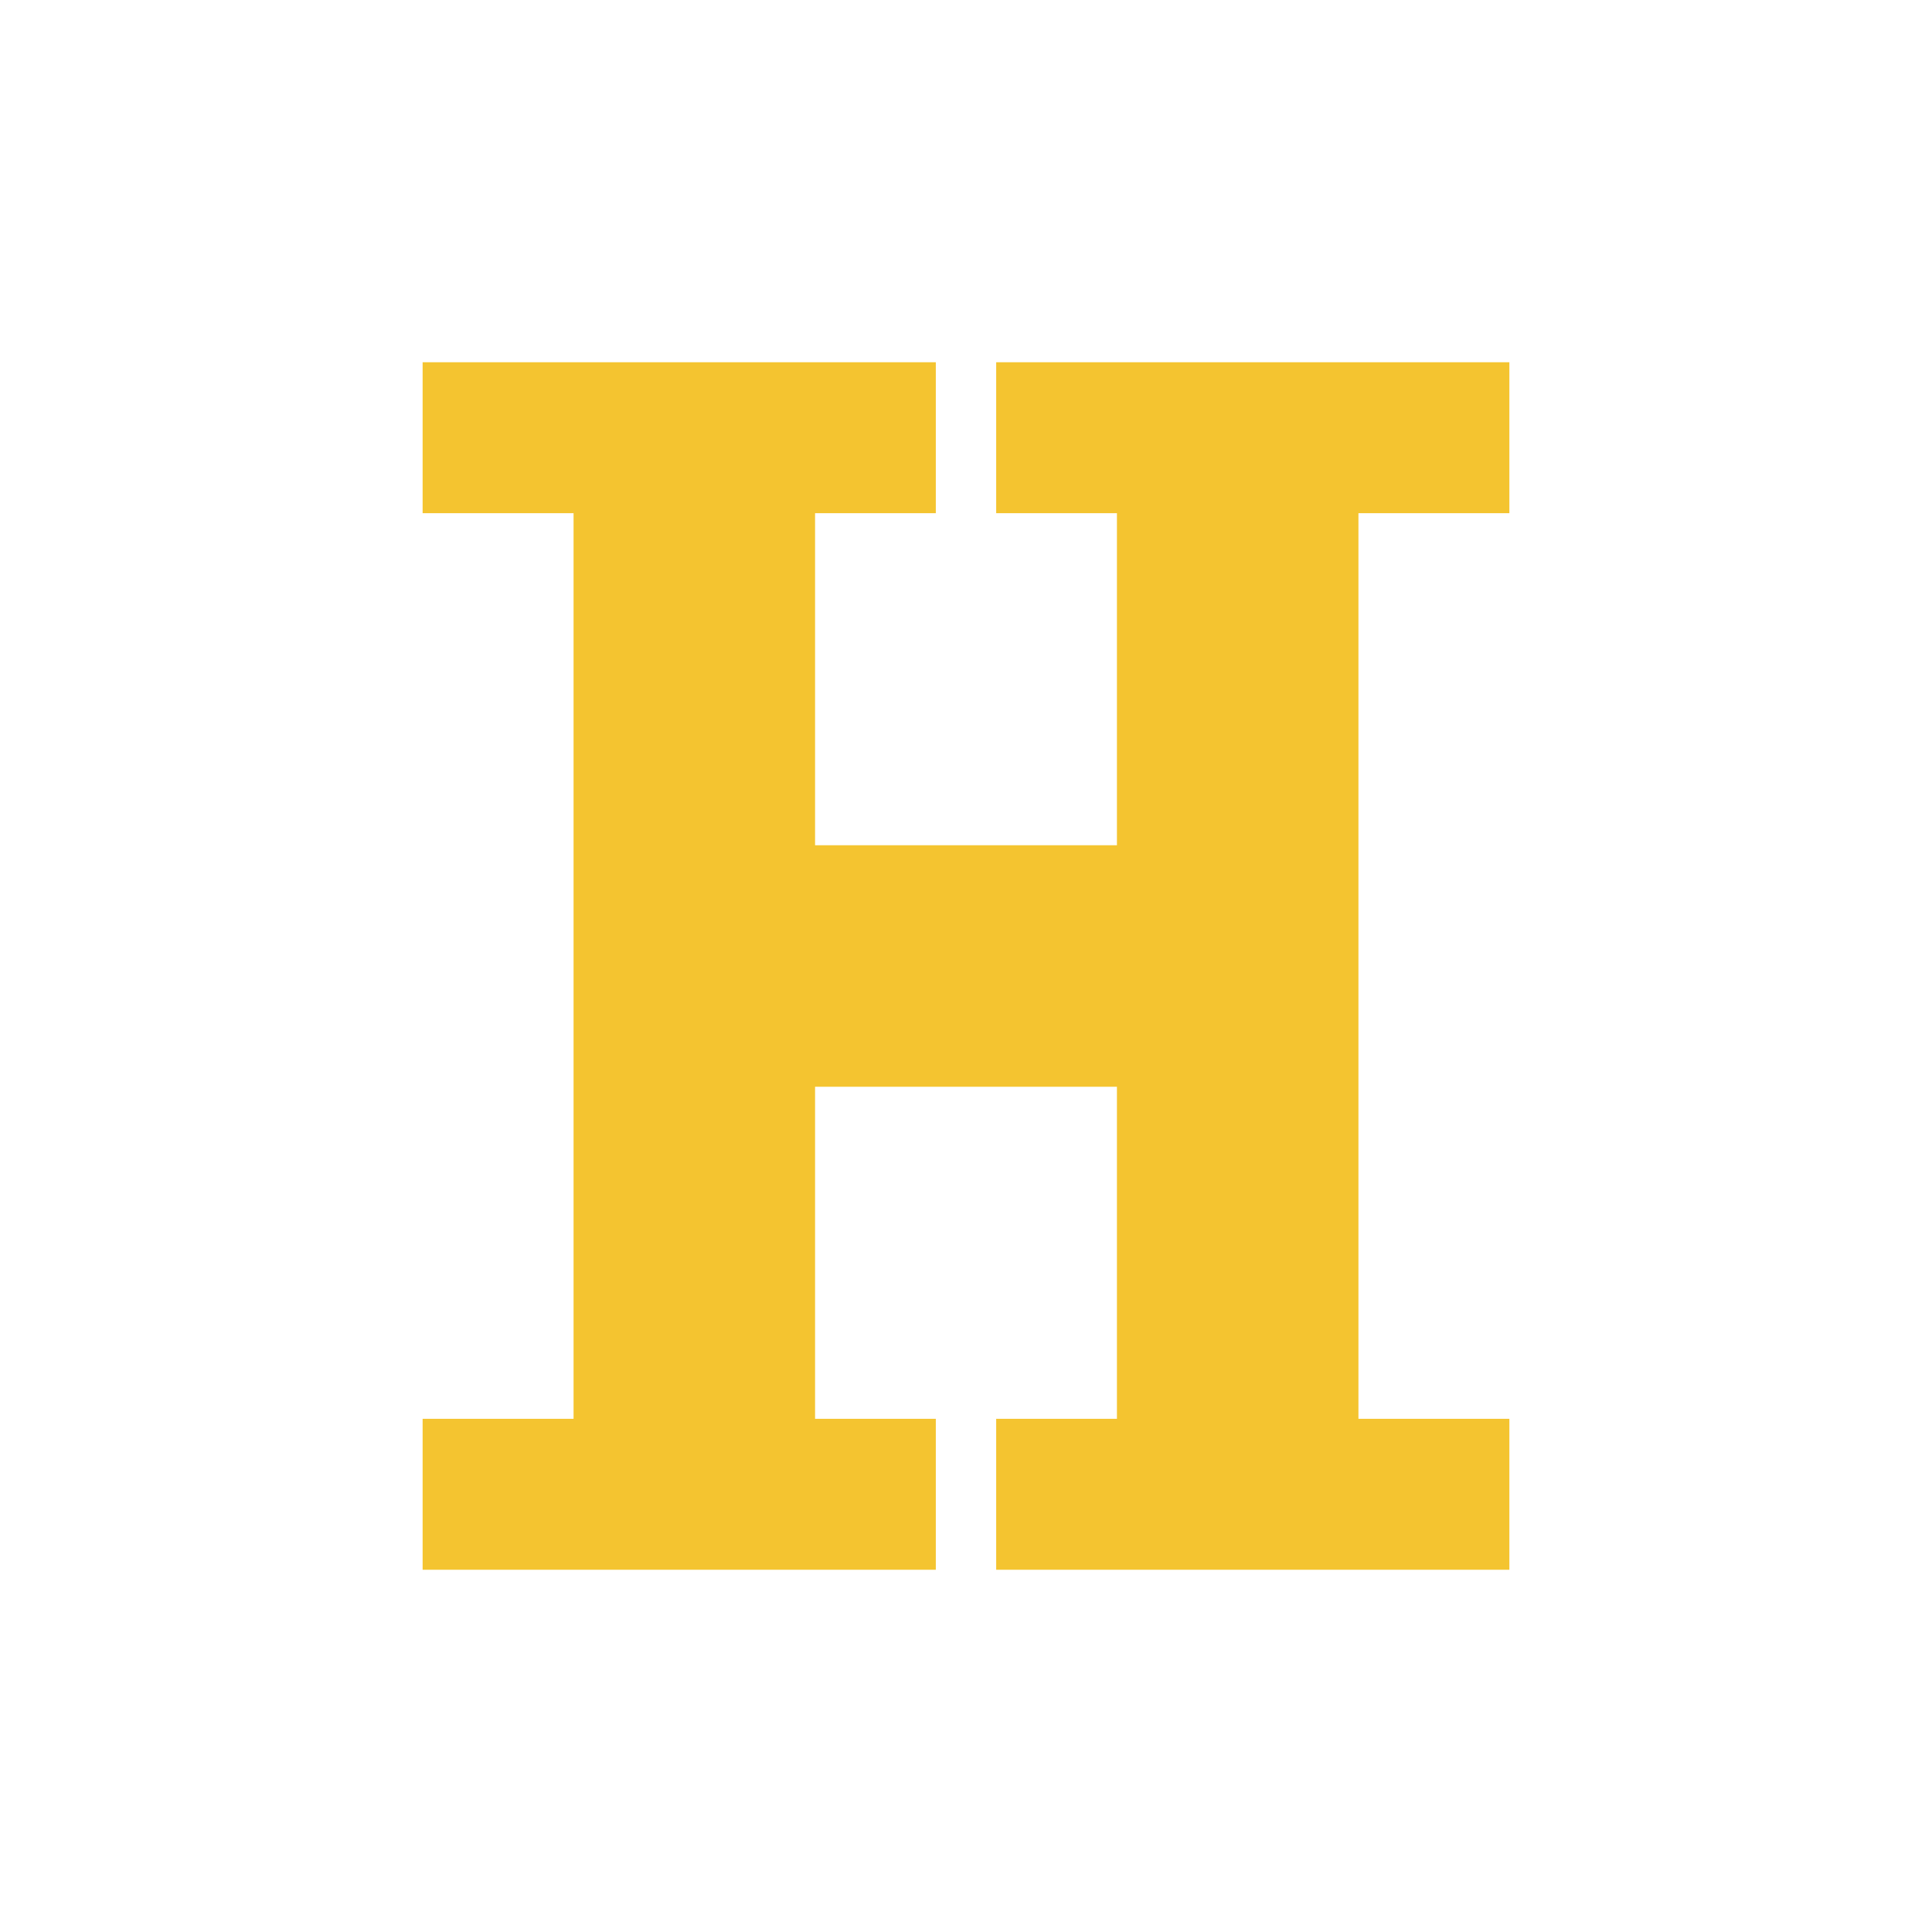
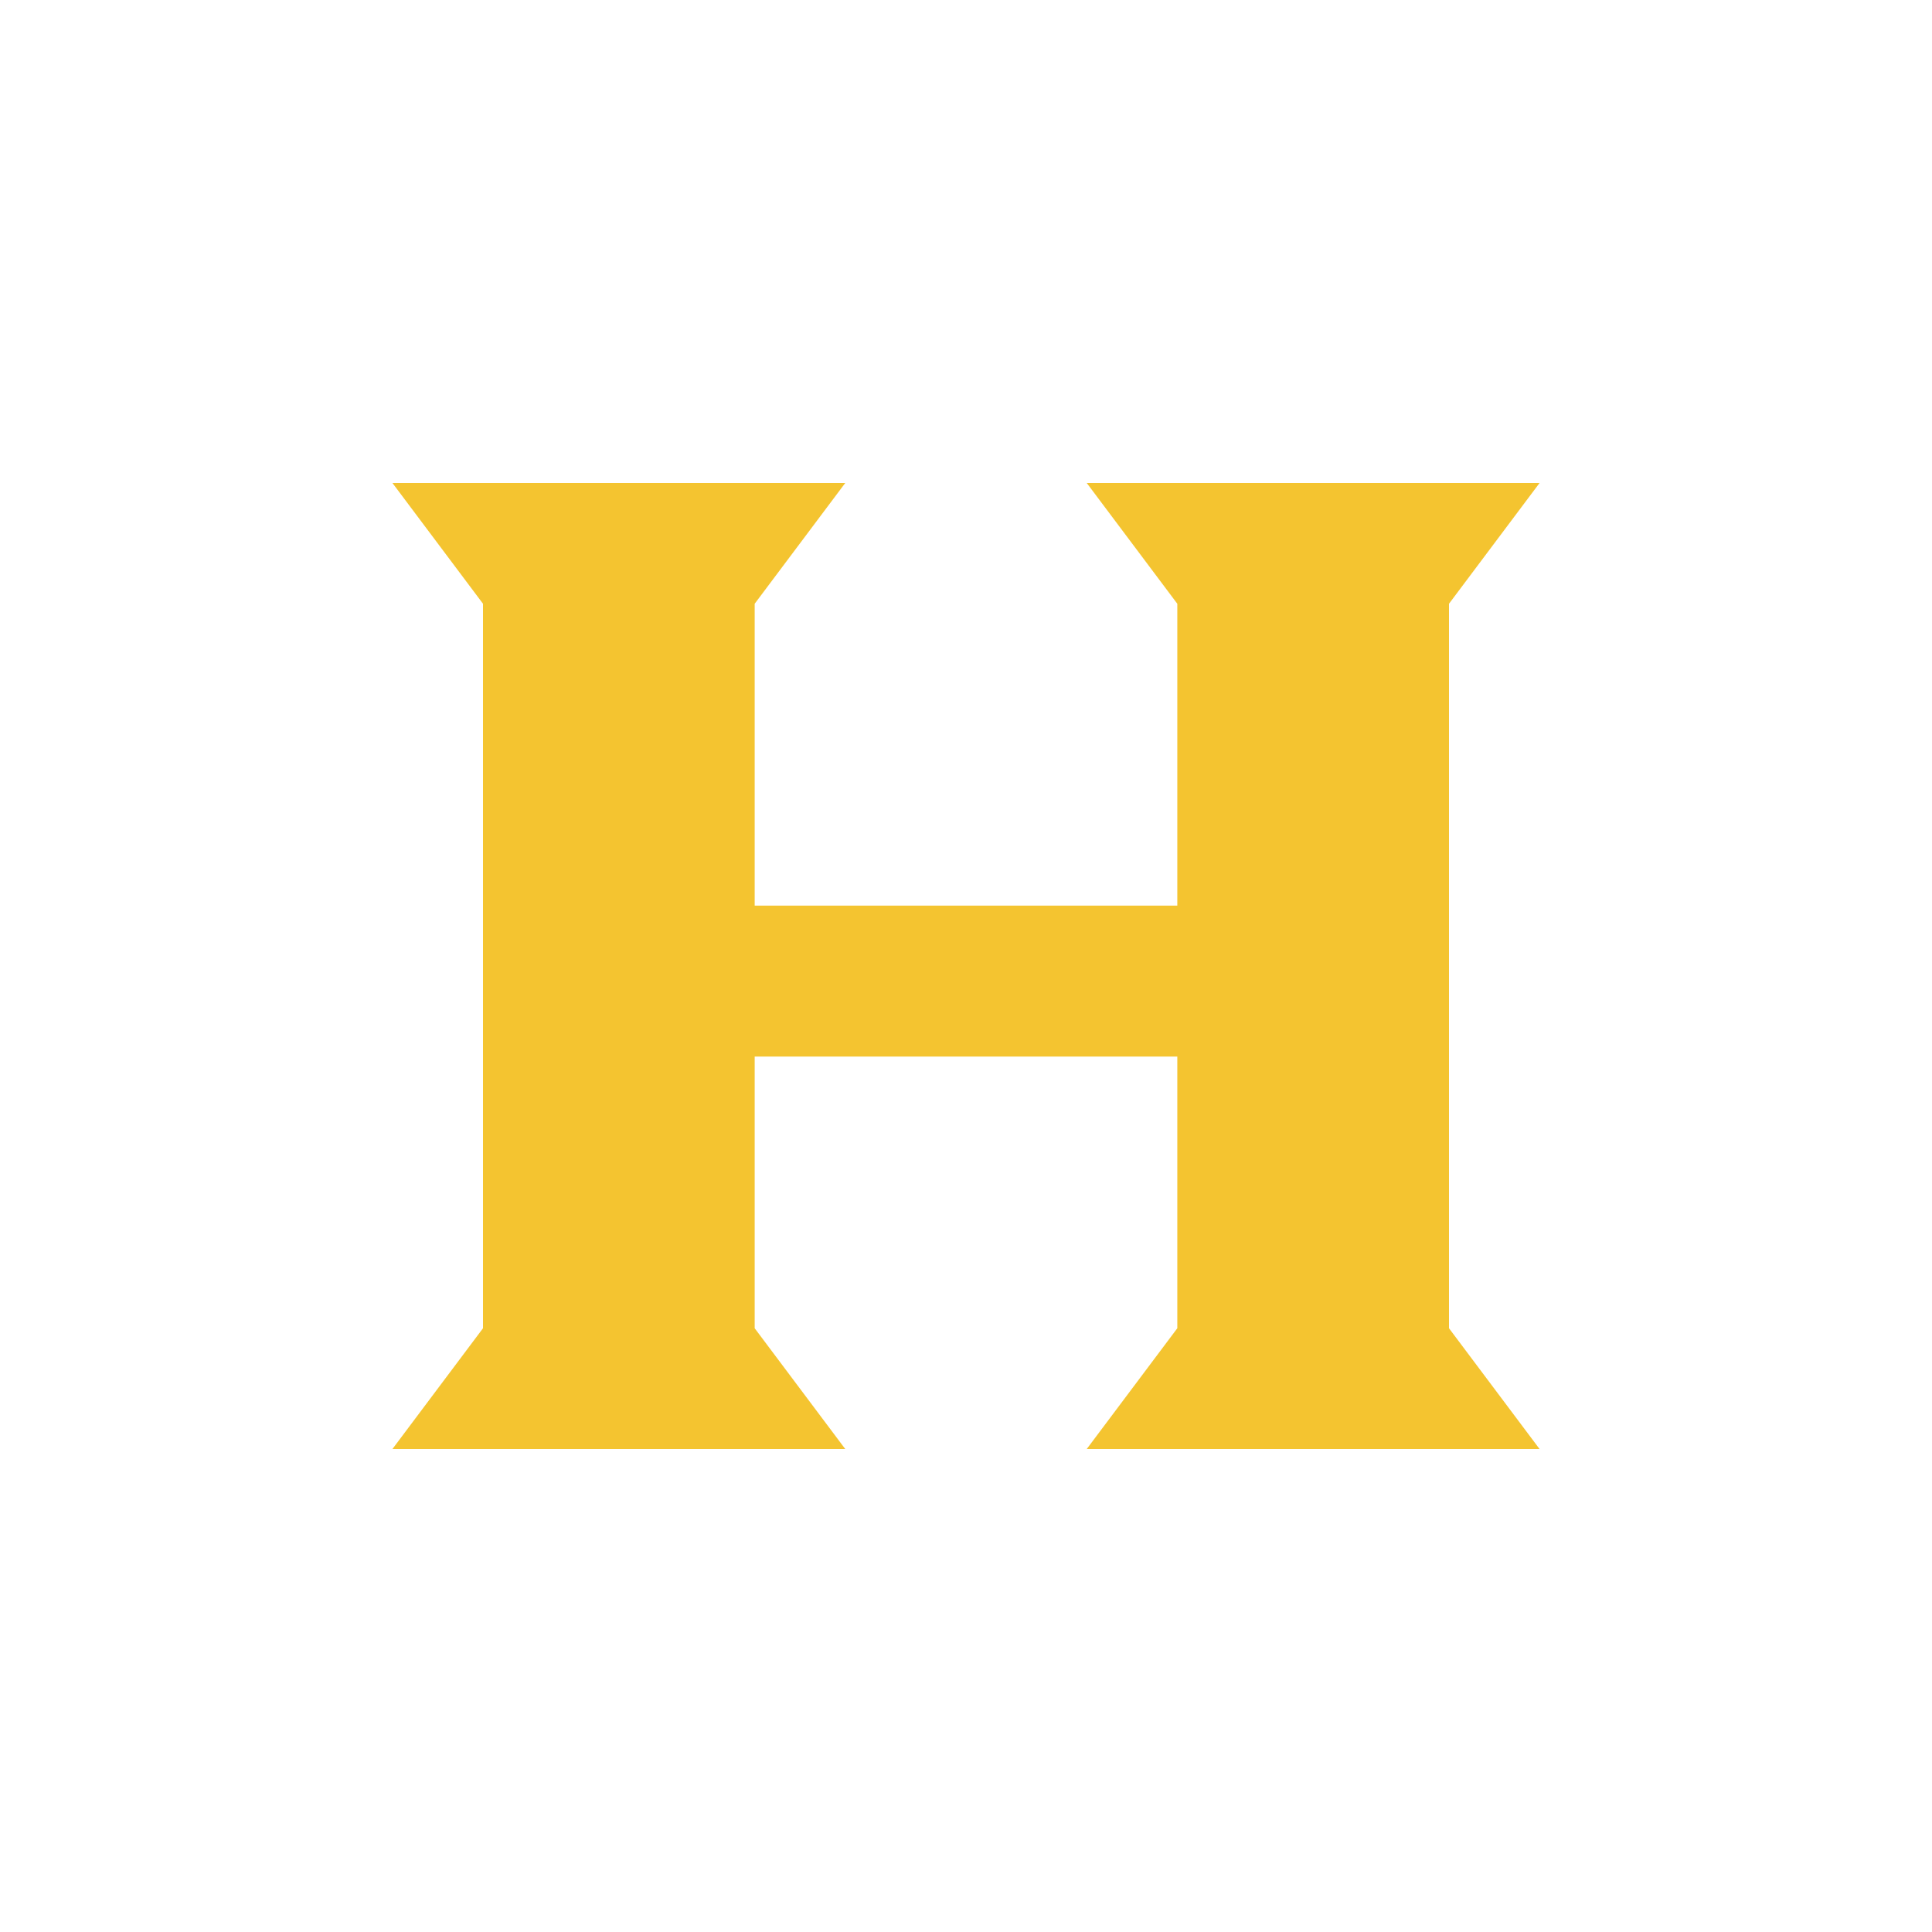
<svg xmlns="http://www.w3.org/2000/svg" viewBox="0 0 64 64">
-   <path d="M14 12H31V17H27V28H37V17H33V12H50V17H45V47H50V52H33V47H37V36H27V47H31V52H14V47H19V17H14Z" fill="#F4C430" />
+   <path d="M13 16H28L25 20V30H39V20L36 16H51L48 20V44L51 48H36L39 44V35H25V44L28 48H13L16 44V20Z" fill="#F4C430" />
</svg>
